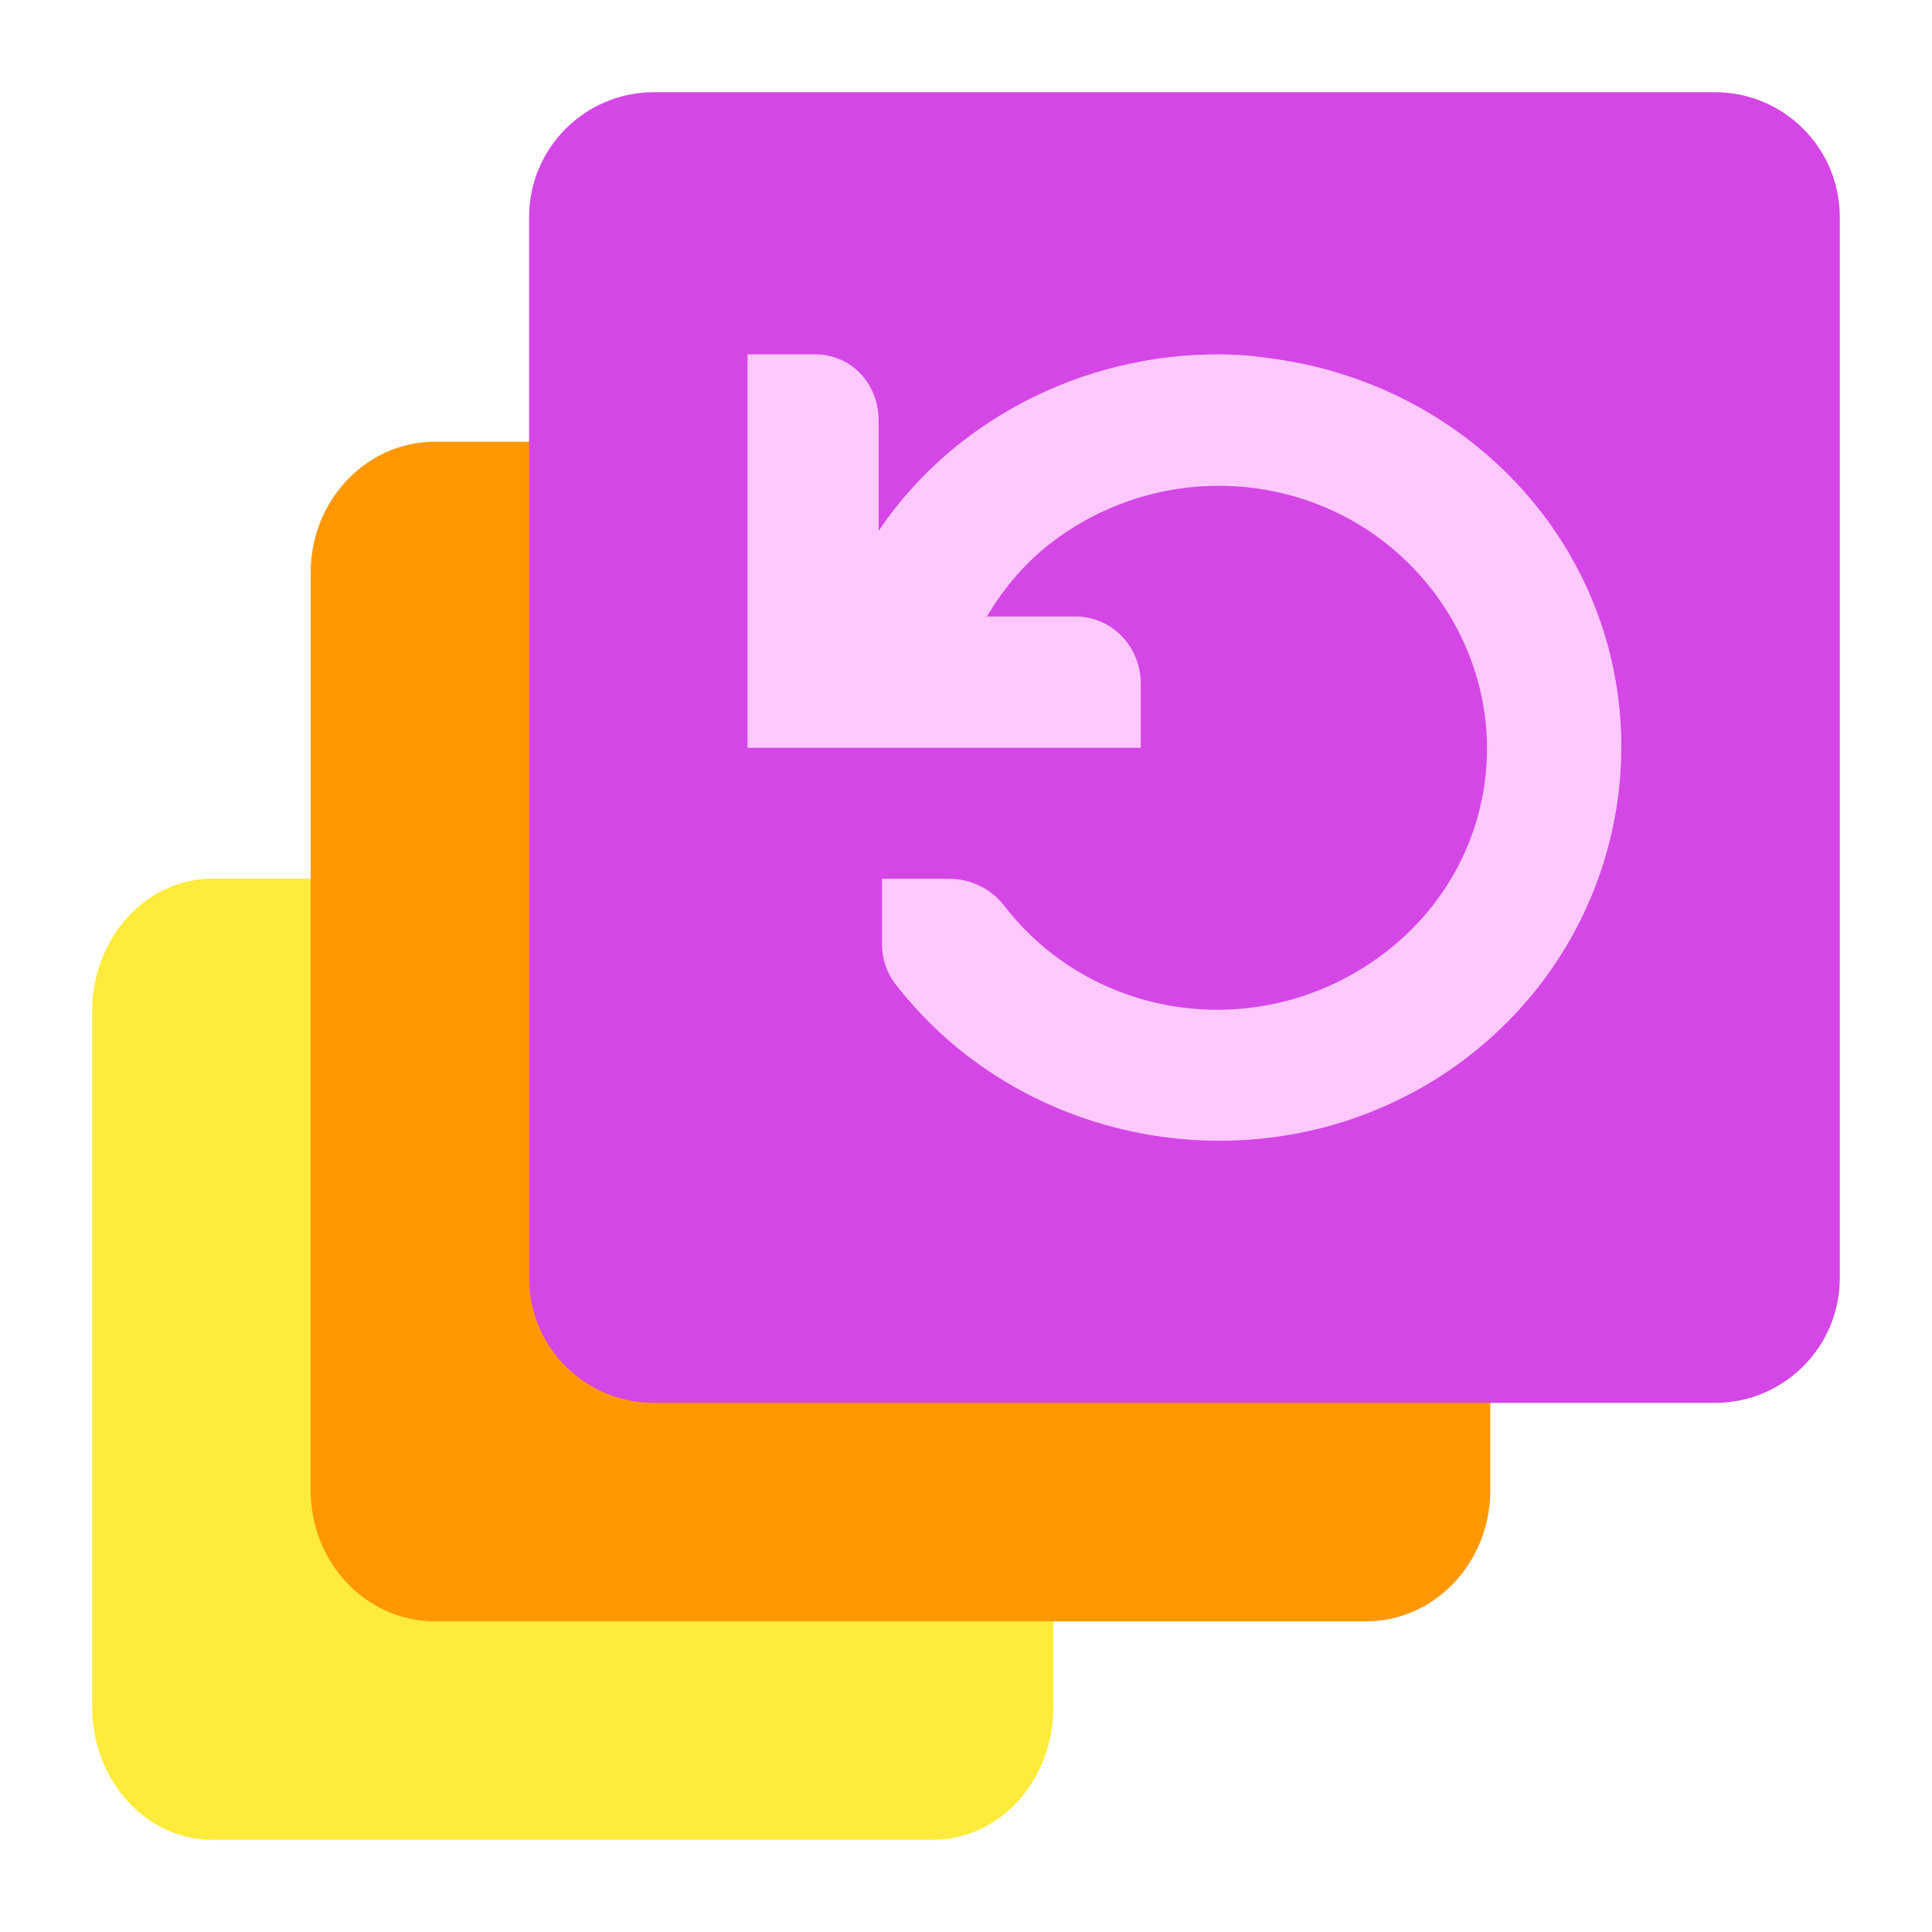
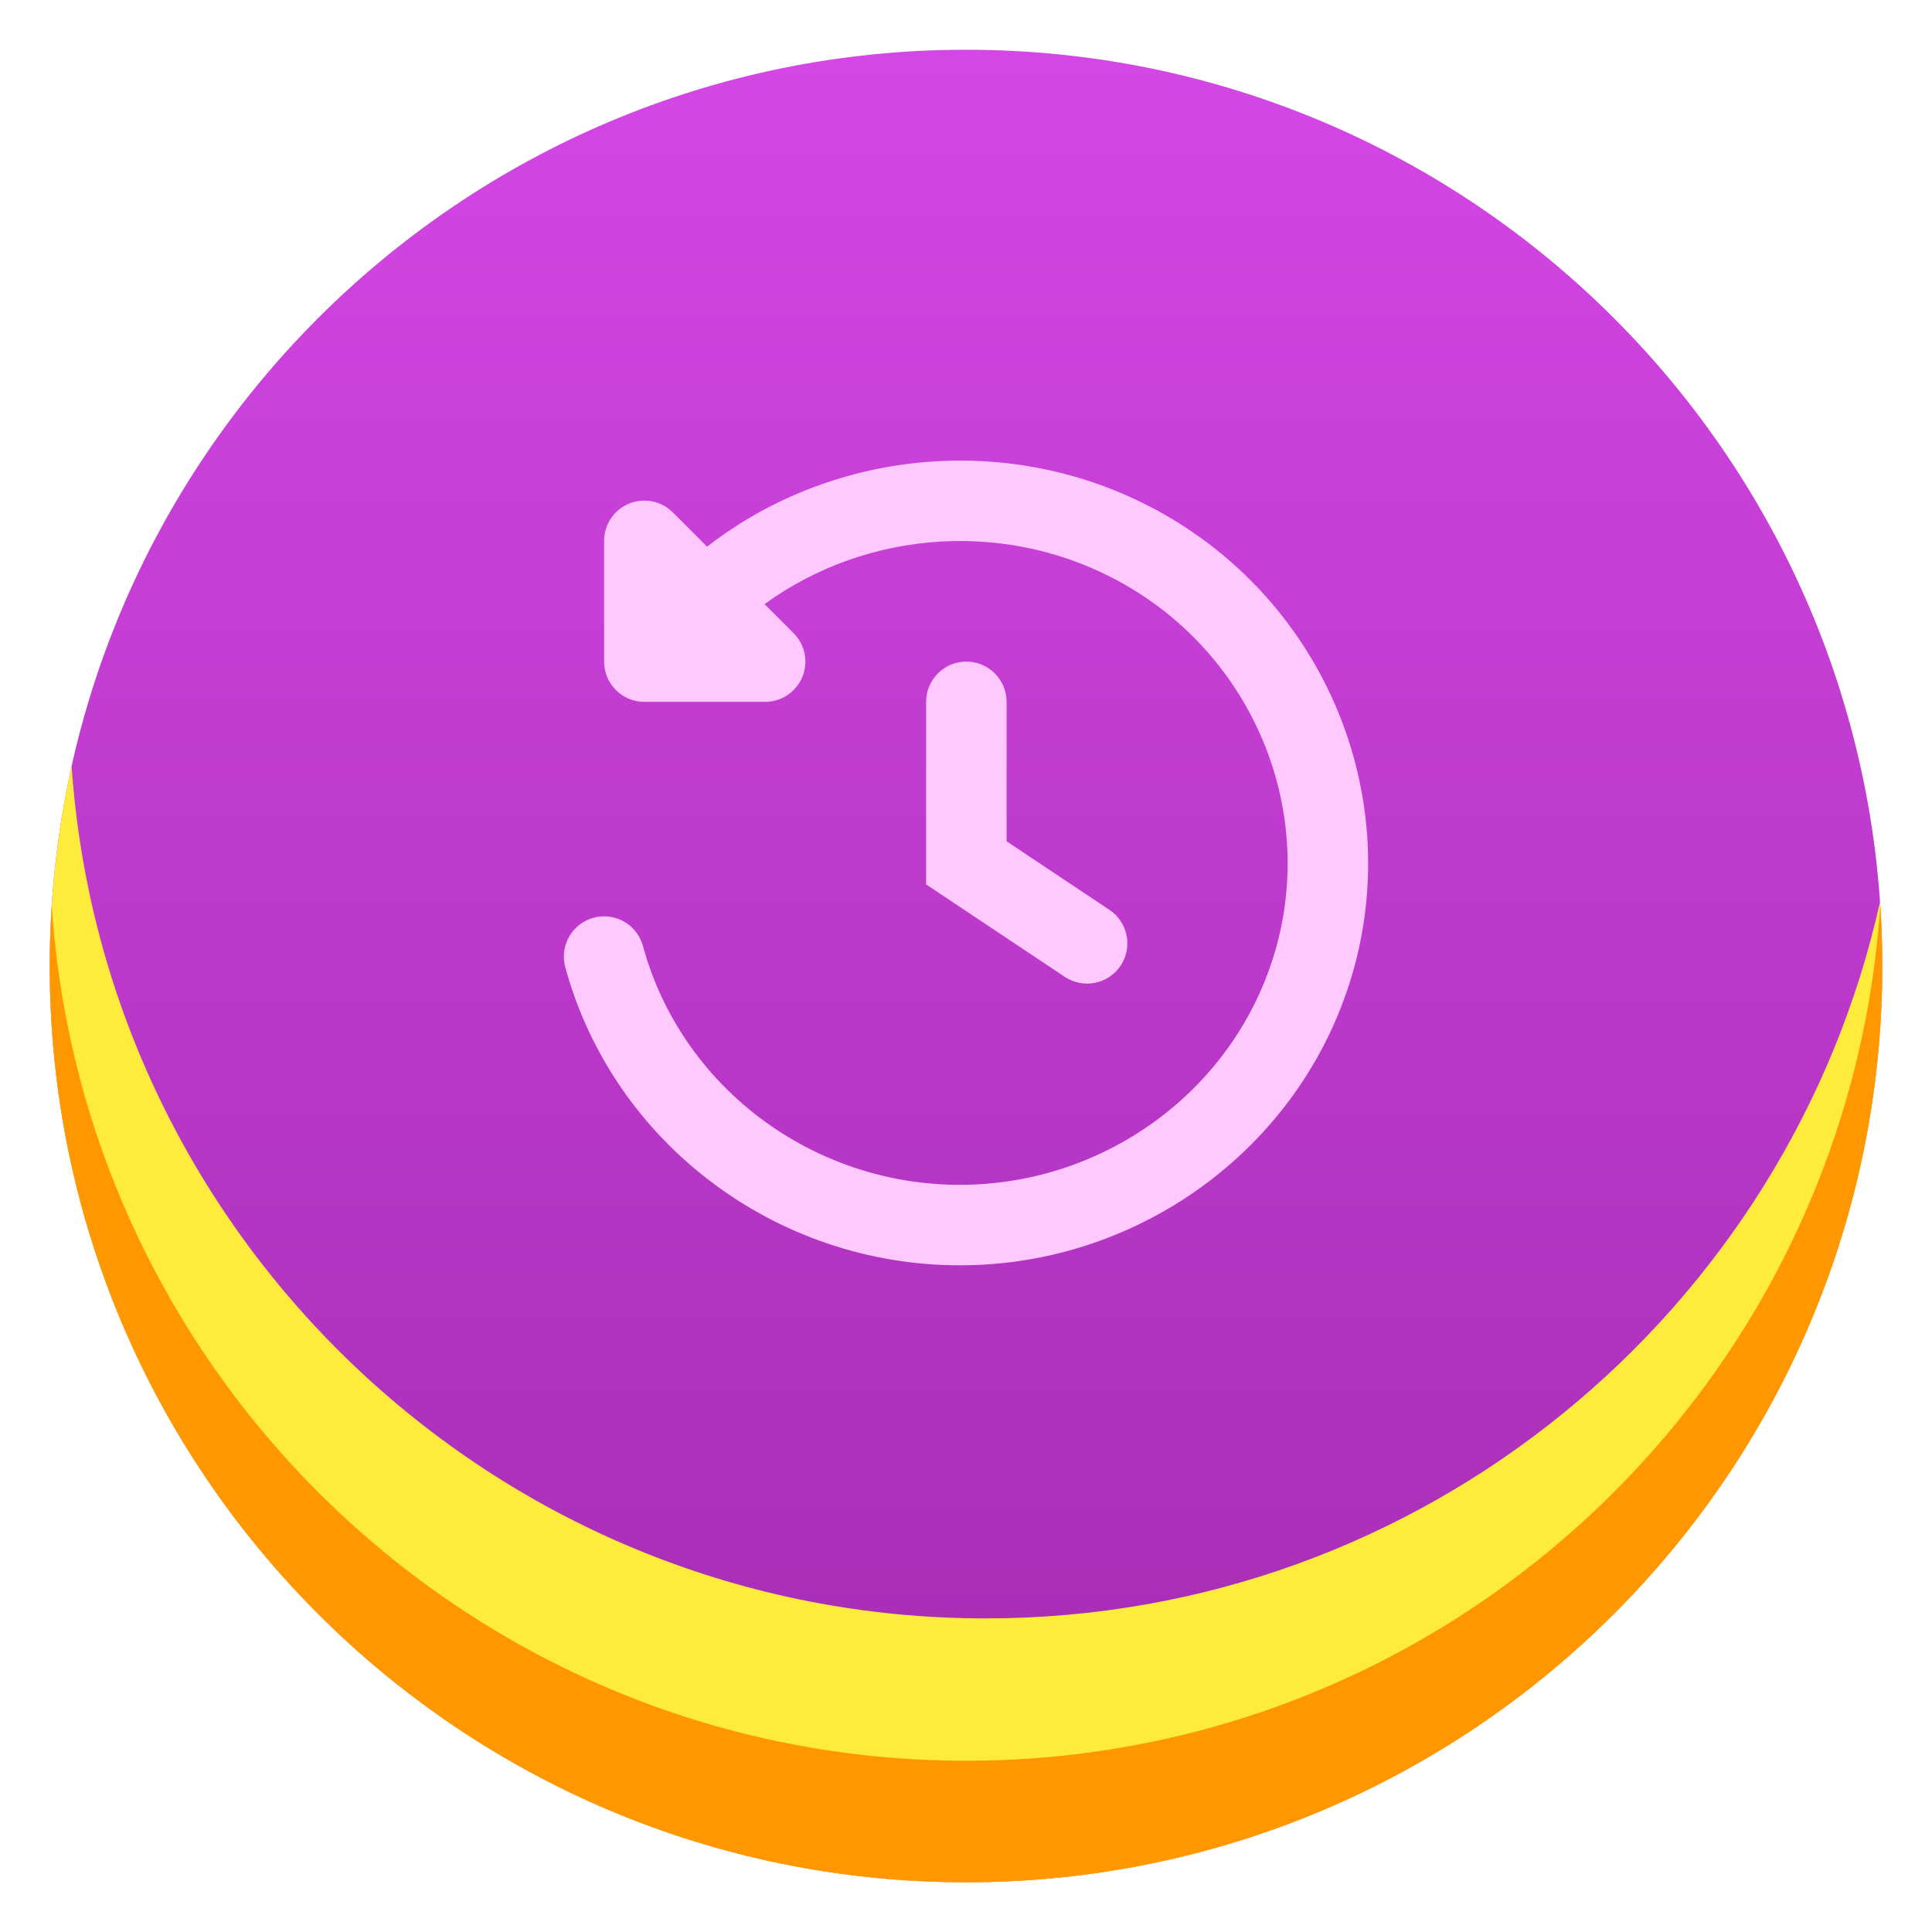
<svg xmlns="http://www.w3.org/2000/svg" clip-rule="evenodd" fill-rule="evenodd" stroke-linejoin="round" stroke-miterlimit="2" viewBox="0 0 48 48">
-   <g transform="matrix(1.08545 0 0 1.08545 -2.05084 -2.05084)" fill-rule="nonzero">
-     <path d="m6.75 22c-1.519 0-2.75 1.359-2.75 3.034v15.932c0 1.675 1.231 3.034 2.75 3.034h16.5c1.519 0 2.75-1.359 2.75-3.034v-15.932c0-1.675-1.231-3.034-2.75-3.034z" fill="#ffeb3b" />
-     <path d="m11.842 12c-1.569 0-2.842 1.343-2.842 3v21c0 1.657 1.273 3 2.842 3h21.316c1.569 0 2.842-1.343 2.842-3v-21c0-1.657-1.273-3-2.842-3z" fill="#ff9800" />
-     <path d="m16.857 4c-1.578 0-2.857 1.279-2.857 2.857v24.286c0 1.578 1.279 2.857 2.857 2.857h24.286c1.578 0 2.857-1.279 2.857-2.857v-24.286c0-1.578-1.279-2.857-2.857-2.857z" fill="#d546e6" />
-     <path d="m30.201 10.011c.29.017.58.049.866.095 2.432.336 4.627 1.6 6.105 3.512 3.048 3.961 2.19 9.632-1.872 12.602-4.065 2.969-9.885 2.132-12.932-1.828-.189-.255-.293-.572-.29-.889v-1.499h1.539c.491.002.954.227 1.251.608 2.049 2.664 5.871 3.169 8.604 1.171 2.734-1.997 3.252-5.719 1.203-8.384-2.054-2.664-5.875-3.169-8.61-1.172-.661.484-1.183 1.091-1.585 1.773h2.012c.85 0 1.491.679 1.508 1.507v1.499h-9v-9.006h1.538c.851 0 1.462.682 1.462 1.511v2.53c1.783-2.651 4.952-4.184 8.201-4.03z" fill="#ffc9ff" />
+   <linearGradient id="a" x2="1" gradientTransform="matrix(0 -27.3889 27.3889 0 24 31.3889)" gradientUnits="userSpaceOnUse">
+     <stop stop-color="#a92fb7" offset="0" />
+     <stop stop-color="#d546e6" offset="1" />
+   </linearGradient>
+   <g fill-rule="nonzero">
+     <path transform="matrix(1.42275 0 0 1.42275 -10.146 -4.455)" d="m40 20c0 8.837-7.163 16-16 16s-16-7.163-16-16 7.163-16 16-16 16 7.163 16 16z" fill="url(#a)" />
+     <path d="m46.709 22.408c.037.526.055 1.057.055 1.592 0 12.573-10.191 22.764-22.764 22.764s-22.764-10.191-22.764-22.764c0-1.706.188-3.368.543-4.967.817 11.824 10.68 21.176 22.71 21.176 10.859 0 19.953-7.621 22.22-17.801z" fill="#ffeb3b" />
+     <path d="m46.715 22.49c.032.499.049 1.003.049 1.51 0 12.573-10.191 22.764-22.764 22.764s-22.764-10.191-22.764-22.764c0-.507.017-1.011.049-1.51.778 11.861 10.658 21.255 22.715 21.255s21.937-9.394 22.715-21.255z" fill="#ff9800" />
  </g>
+   <path transform="translate(.009018 1.43756)" d="m17.558 12.144c3.219-2.496 7.732-2.861 11.346-.808 3.973 2.257 5.92 6.895 4.733 11.256-1.186 4.352-5.221 7.407-9.801 7.407s-8.615-3.055-9.801-7.407c-.145-.533.17-1.083.702-1.228.533-.145 1.083.169 1.228.702.951 3.492 4.196 5.933 7.871 5.933s6.92-2.441 7.871-5.933c.949-3.484-.616-7.187-3.791-8.991-2.834-1.61-6.355-1.374-8.93.497l.721.721c.286.286.372.716.217 1.09-.155.373-.52.617-.924.617h-3c-.552 0-1-.448-1-1v-3c0-.404.244-.769.617-.924.374-.155.804-.069 1.09.217zm9.997 9.024c.459.306.583.927.277 1.387-.306.459-.927.583-1.387.277l-3.445-2.297v-4.535c0-.552.448-1 1-1s1 .448 1 1v3.465z" fill="#ffc9ff" />
</svg>
